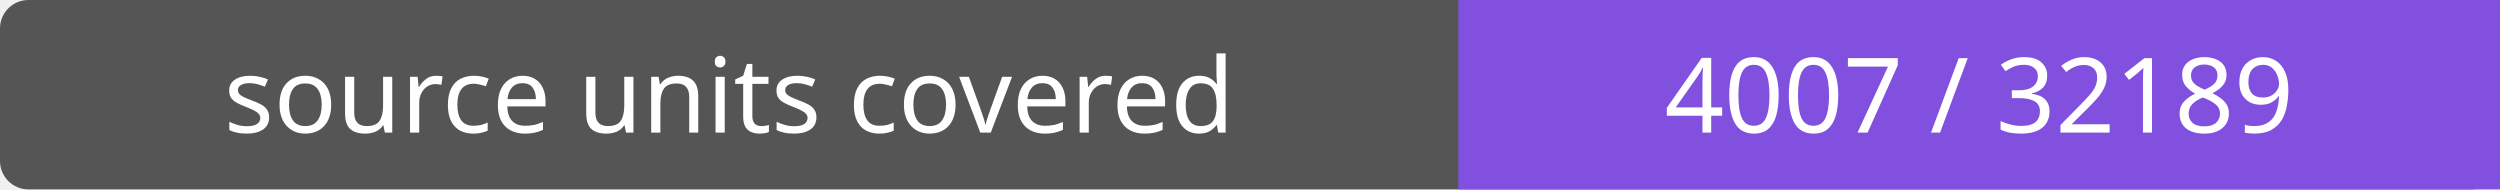
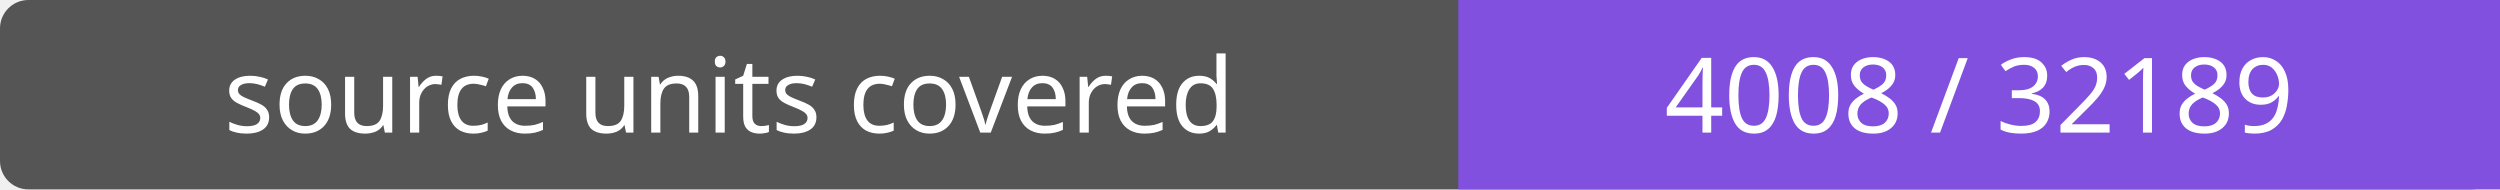
- <svg xmlns="http://www.w3.org/2000/svg" width="264" height="20" role="img" aria-label="source units covered: 4007 / 32189">
+ <svg xmlns="http://www.w3.org/2000/svg" width="264" height="20" role="img" aria-label="source units covered: 4008 / 32189">
  <rect width="264" height="20" rx="3" fill="#555" />
  <path fill="#8250df" d="M154 0h110v20H154z" />
  <g fill="#fff" text-anchor="middle" font-family="Verdana,sans-serif" font-size="11">
    <text x="77.0" y="14">source units covered</text>
-     <text x="209.0" y="14">4007 / 32189</text>
+     <text x="209.0" y="14">4008 / 32189</text>
  </g>
</svg>
